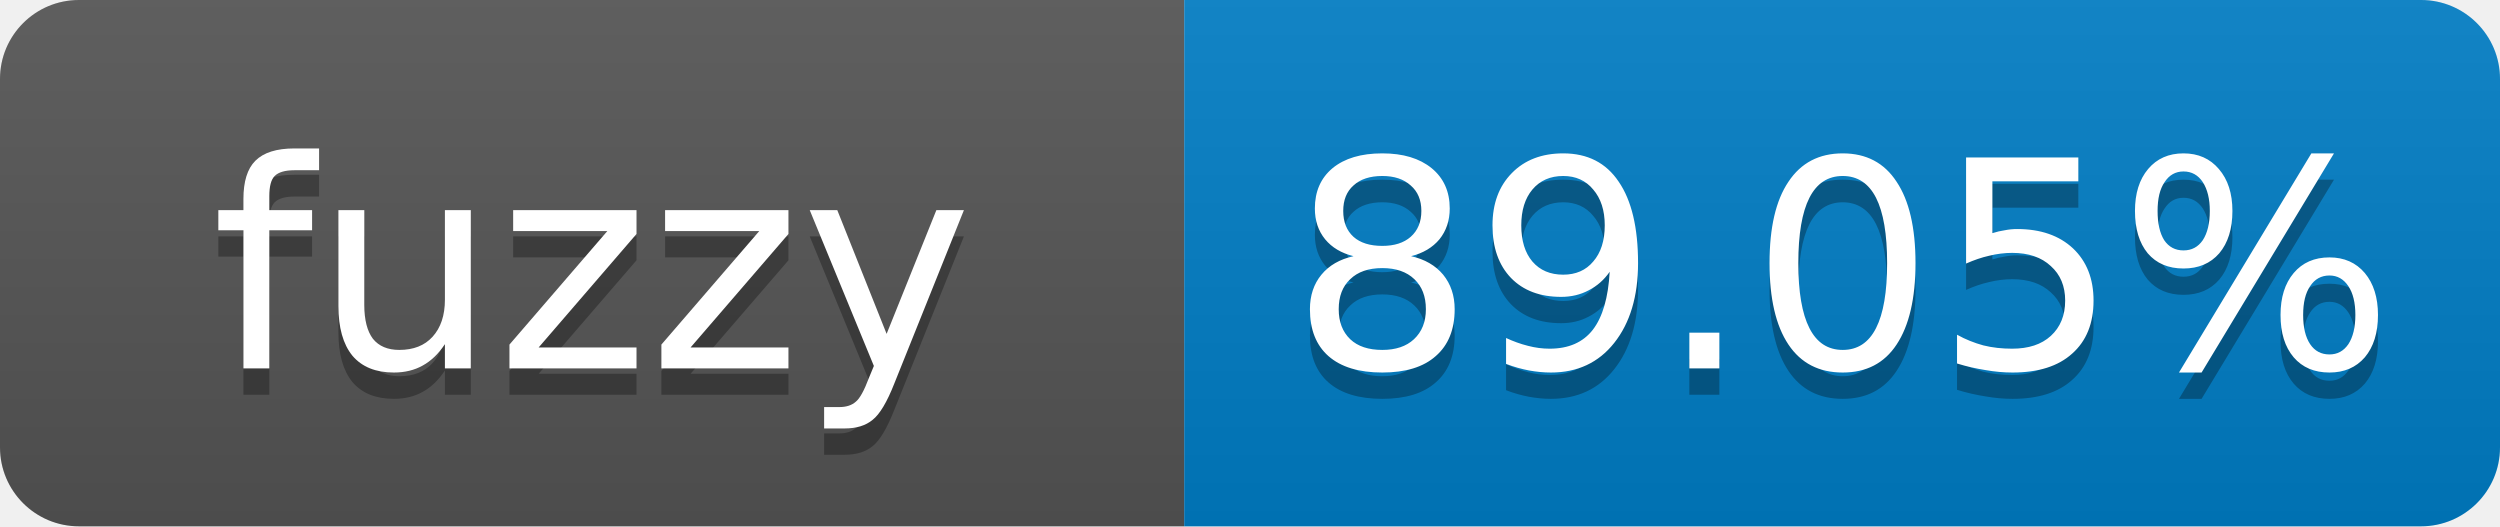
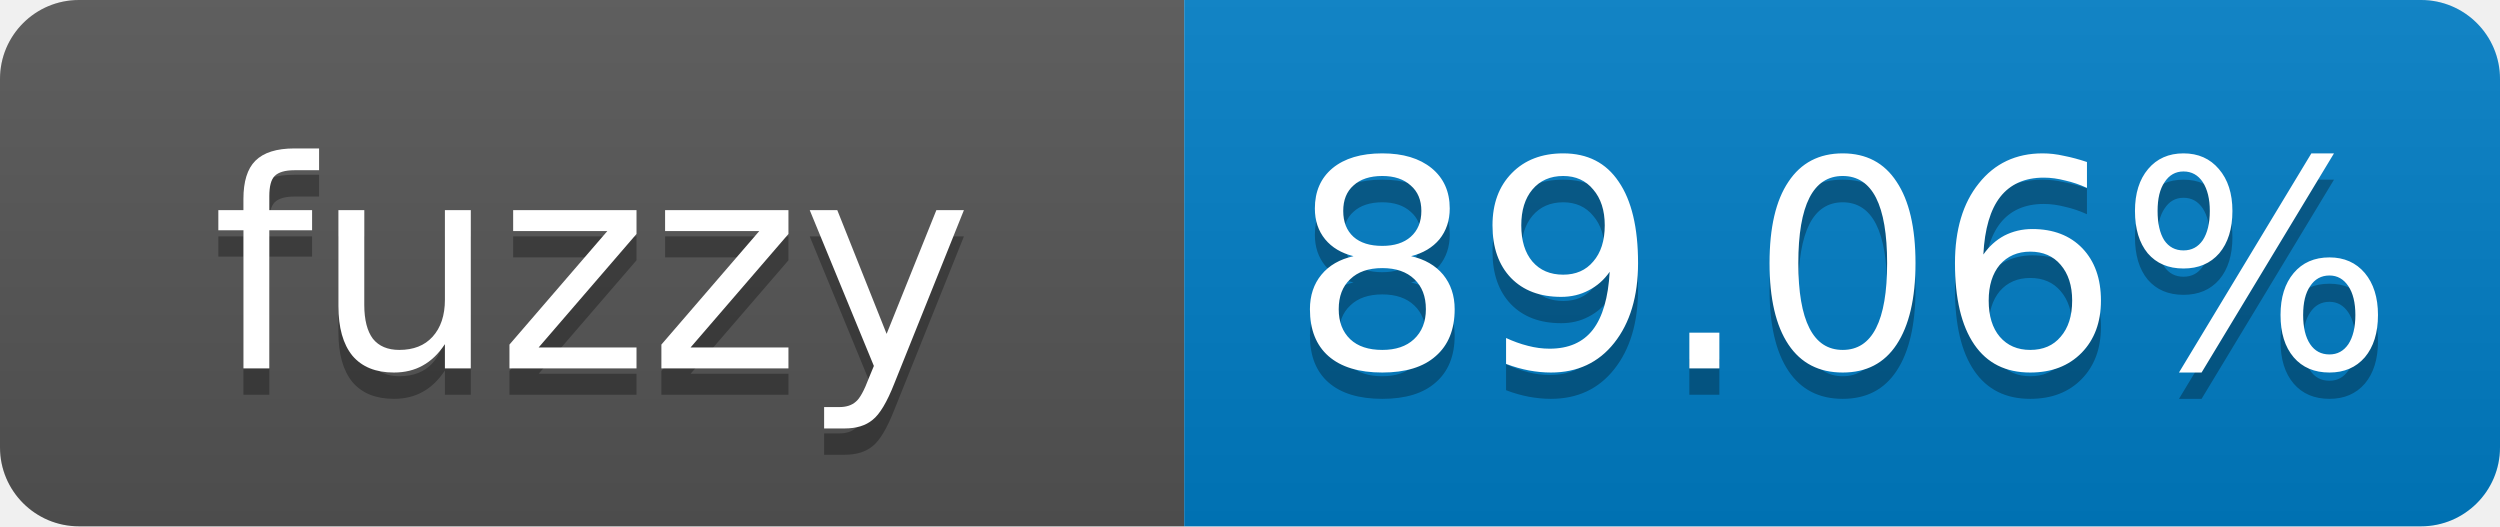
- <svg xmlns="http://www.w3.org/2000/svg" width="95" height="20" role="img" aria-label="fuzzy: 89.05%">
+ <svg xmlns="http://www.w3.org/2000/svg" width="95" height="20" role="img" aria-label="fuzzy: 89.06%">
  <linearGradient id="s" x2="0" y2="100%">
    <stop offset="0" stop-color="#bbb" stop-opacity=".1" />
    <stop offset="1" stop-opacity=".1" />
  </linearGradient>
  <clipPath id="r">
    <rect width="95" height="20" rx="3" fill="#fff" />
  </clipPath>
  <g clip-path="url(#r)">
    <rect width="45" height="20" fill="#555" />
    <rect x="45" width="50" height="20" fill="#007ec6" />
    <rect width="95" height="20" fill="url(#s)" />
  </g>
  <g fill="#fff" text-anchor="middle" font-family="Verdana,Geneva,DejaVu Sans,sans-serif" font-size="11">
    <text x="22.5" y="15" fill="#010101" fill-opacity=".3">fuzzy</text>
    <text x="22.5" y="14">fuzzy</text>
-     <text x="70" y="15" fill="#010101" fill-opacity=".3">89.05%</text>
-     <text x="70" y="14">89.05%</text>
+     <text x="70" y="15" fill="#010101" fill-opacity=".3">89.06%</text>
+     <text x="70" y="14">89.06%</text>
  </g>
</svg>
